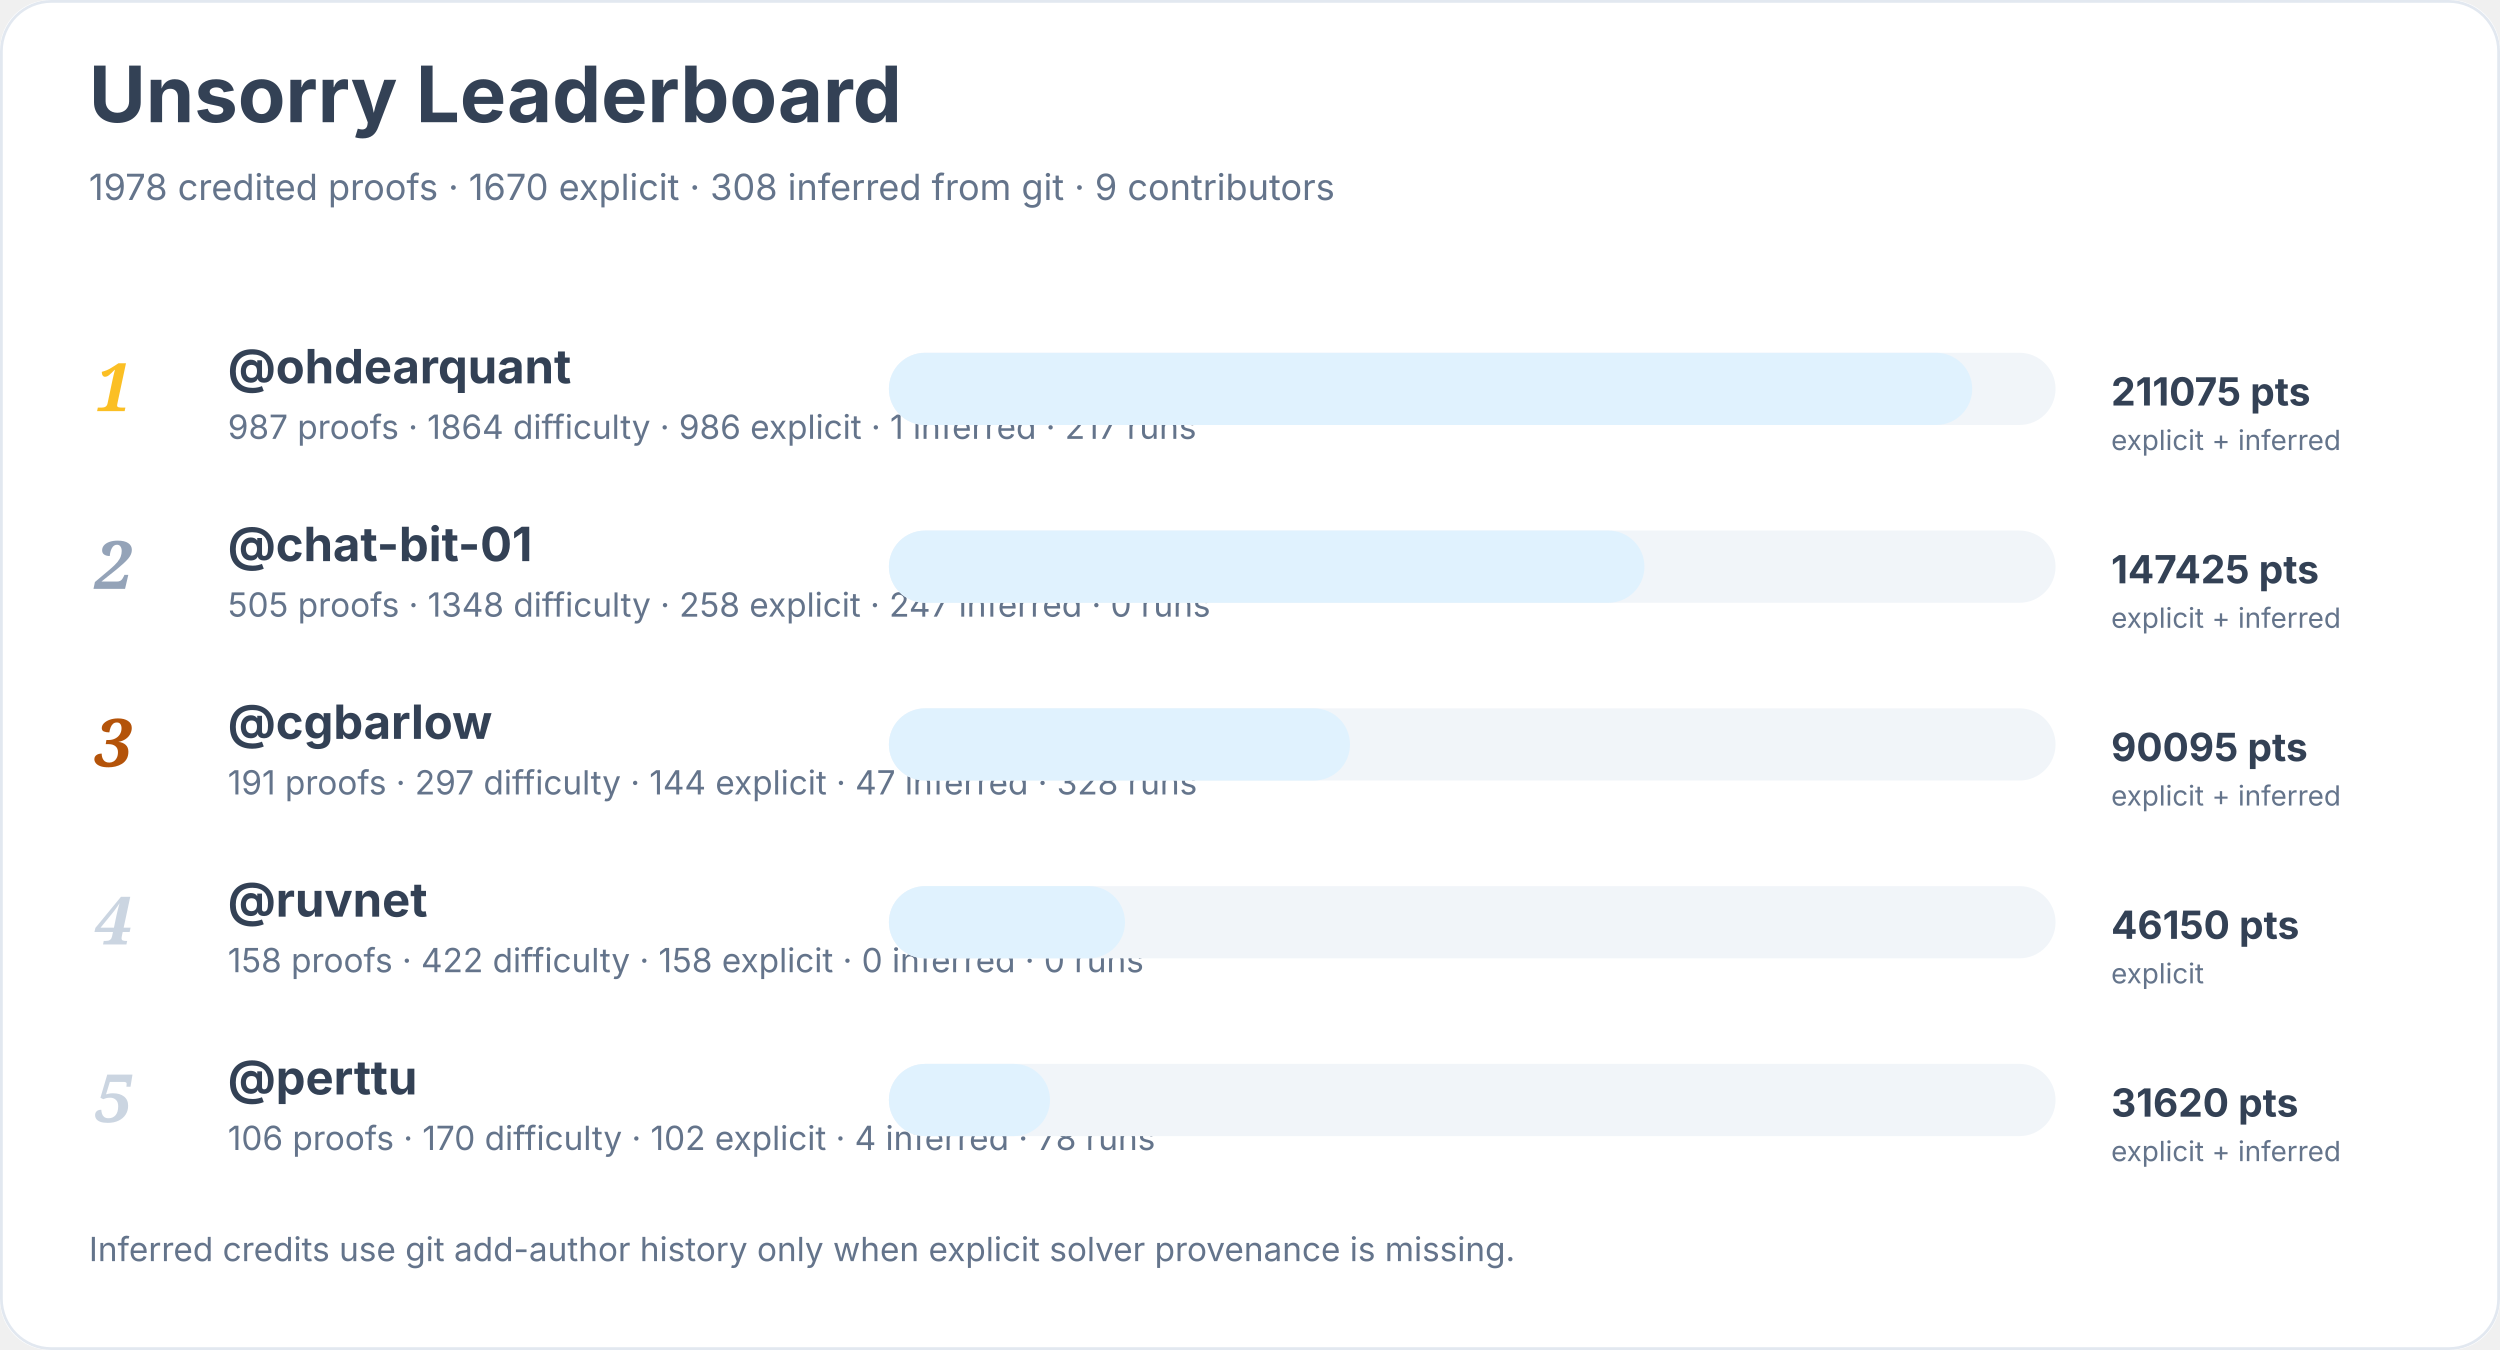
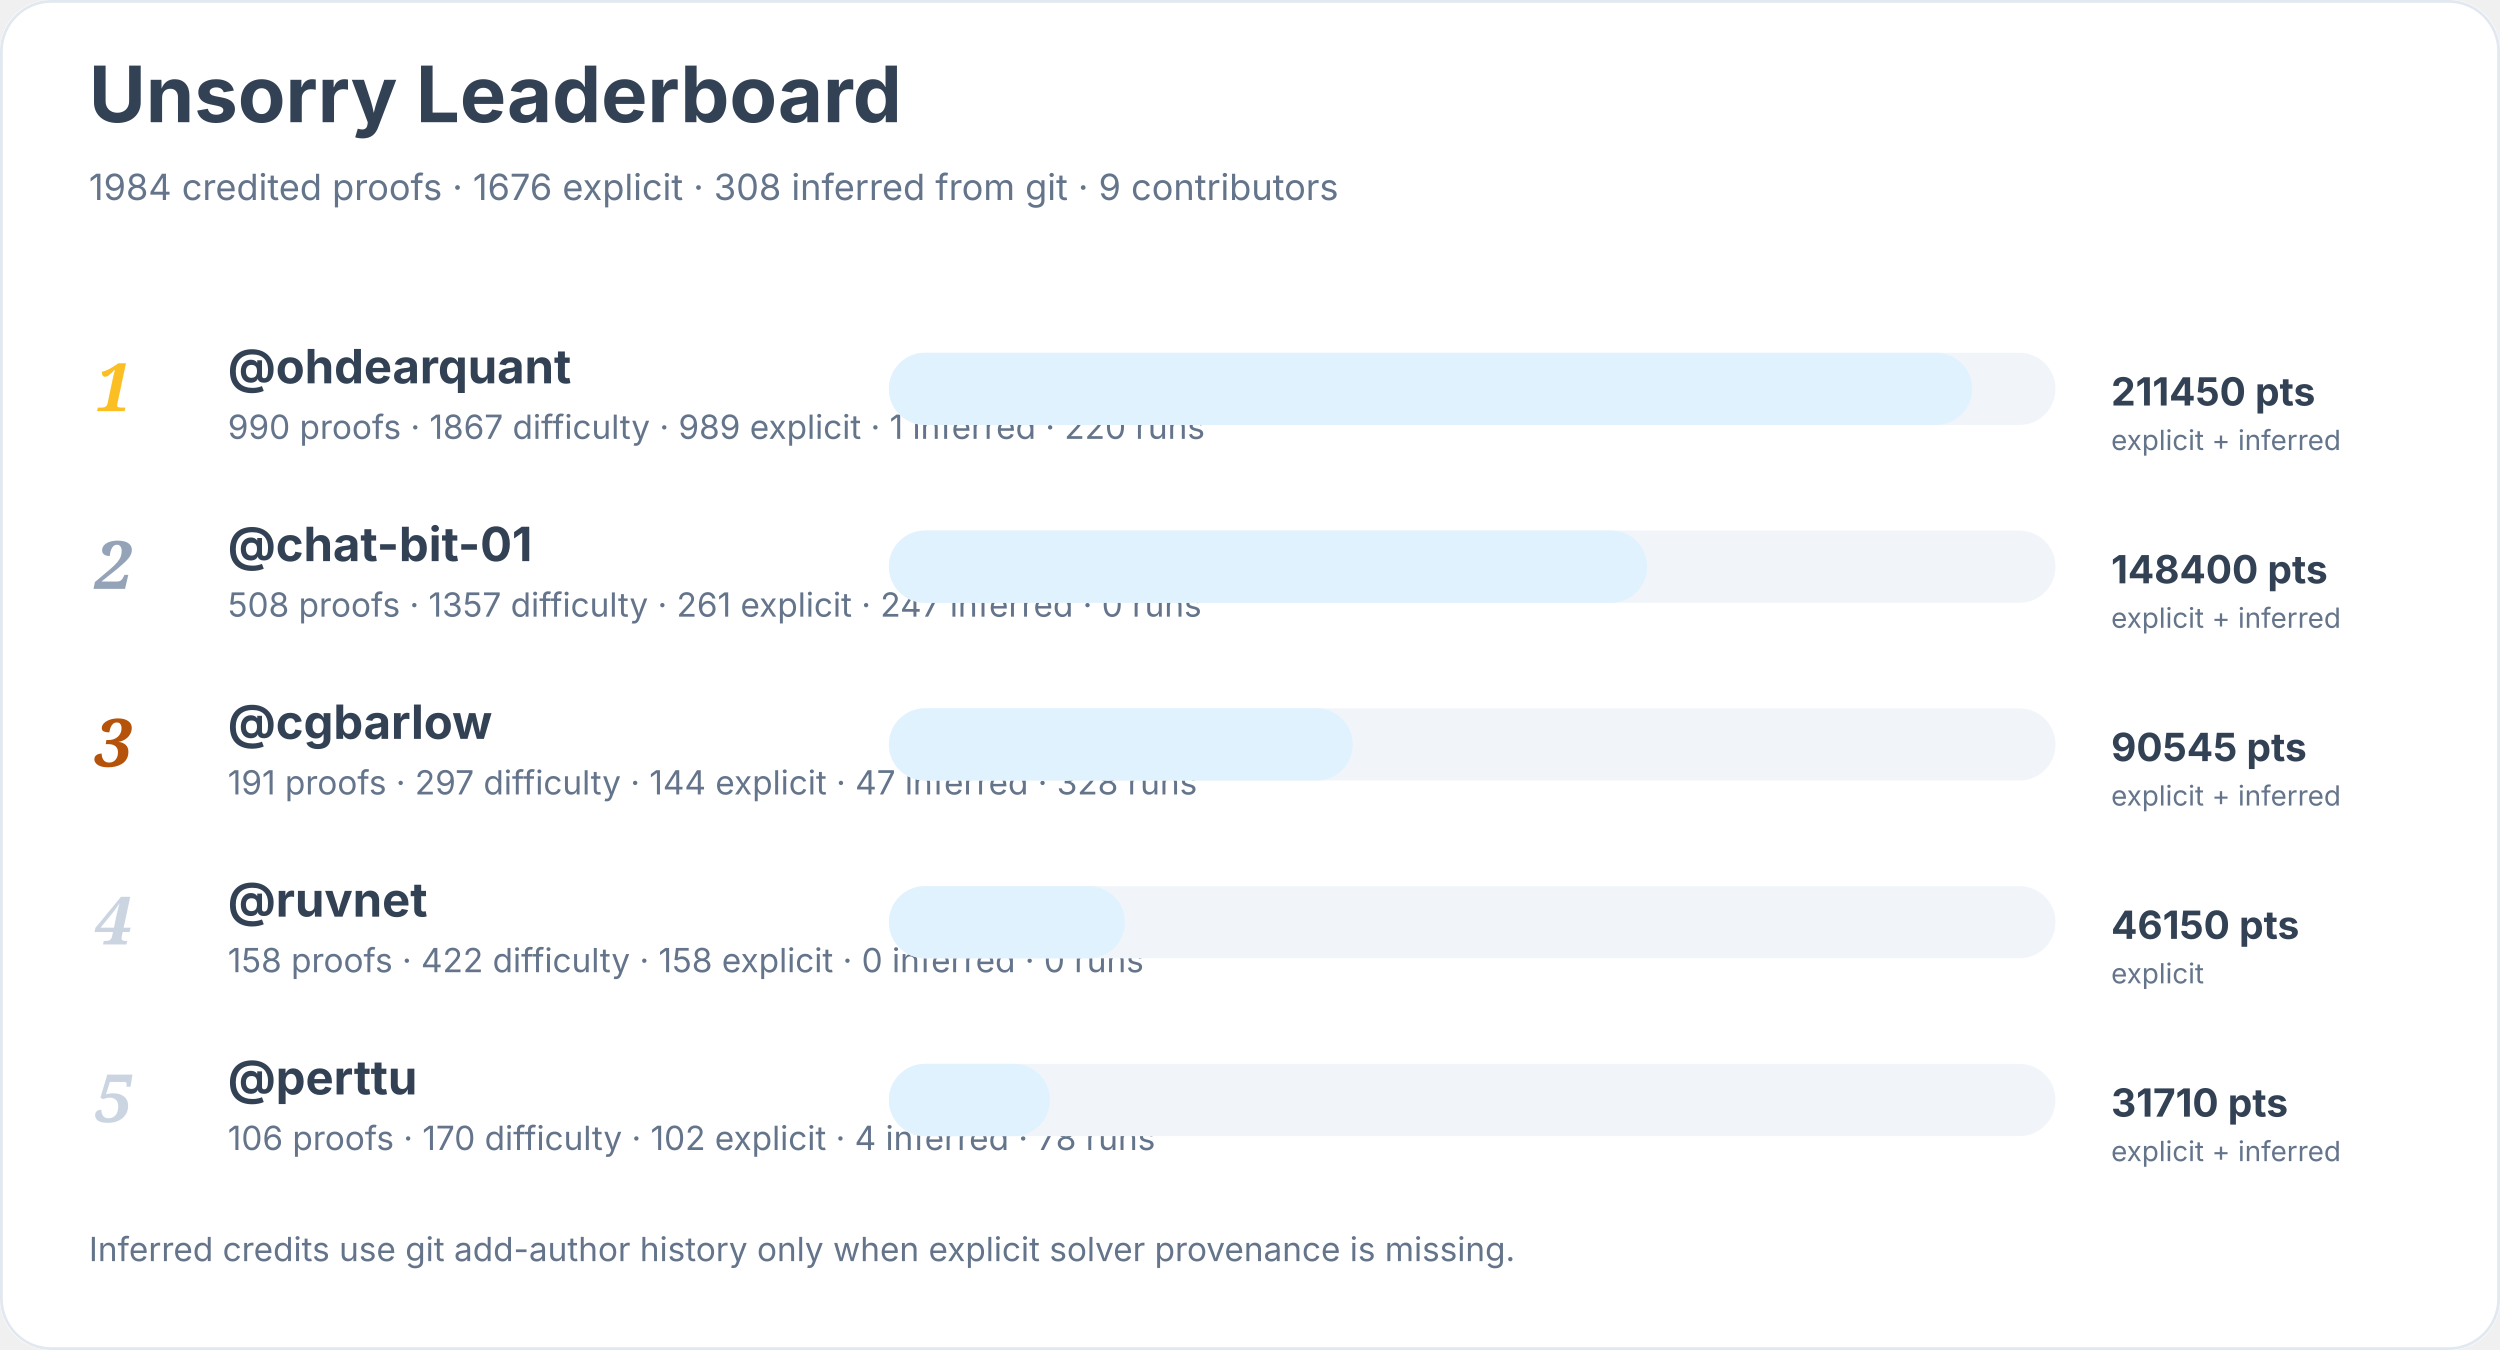
<svg xmlns="http://www.w3.org/2000/svg" width="900" height="486" viewBox="0 0 900 486" role="img" aria-labelledby="title desc">
  <rect width="900" height="100%" rx="18" fill="#ffffff" />
  <rect x="0.5" y="0.5" width="899" height="485" rx="18" fill="none" stroke="#e2e8f0" />
  <text x="32" y="44" font-family="Inter, system-ui, sans-serif" font-size="28" font-weight="700" fill="#334155">Unsorry Leaderboard</text>
-   <text x="32" y="72" font-family="Inter, system-ui, sans-serif" font-size="13" fill="#64748b">1978 credited proofs · 1670 explicit · 308 inferred from git · 9 contributors</text>
+   <text x="32" y="72" font-family="Inter, system-ui, sans-serif" font-size="13" fill="#64748b">1984 credited proofs · 1676 explicit · 308 inferred from git · 9 contributors</text>
  <text x="34" y="148" font-family="Georgia, serif" font-size="24" font-style="italic" font-weight="700" fill="#fbbf24">1</text>
  <a href="https://github.com/ohdearquant">
    <text x="82" y="138" font-family="Inter, system-ui, sans-serif" font-size="17" font-weight="650" fill="#334155">@ohdearquant</text>
  </a>
-   <text x="82" y="158" font-family="Inter, system-ui, sans-serif" font-size="12" fill="#64748b">987 proofs · 1864 difficulty · 986 explicit · 1 inferred · 217 runs</text>
+   <text x="82" y="158" font-family="Inter, system-ui, sans-serif" font-size="12" fill="#64748b">990 proofs · 1867 difficulty · 989 explicit · 1 inferred · 220 runs</text>
  <rect x="320" y="127" width="420" height="26" rx="13" fill="#f1f5f9" />
  <rect x="320" y="127" width="390" height="26" rx="13" fill="#e0f2fe" />
-   <text x="760" y="146" font-family="Inter, system-ui, sans-serif" font-size="14" font-weight="700" fill="#334155">211075 pts</text>
+   <text x="760" y="146" font-family="Inter, system-ui, sans-serif" font-size="14" font-weight="700" fill="#334155">211450 pts</text>
  <text x="760" y="162" font-family="Inter, system-ui, sans-serif" font-size="10" fill="#64748b">explicit + inferred</text>
  <text x="34" y="212" font-family="Georgia, serif" font-size="24" font-style="italic" font-weight="700" fill="#94a3b8">2</text>
  <a href="https://github.com/chat-bit-01">
    <text x="82" y="202" font-family="Inter, system-ui, sans-serif" font-size="17" font-weight="650" fill="#334155">@chat-bit-01</text>
  </a>
-   <text x="82" y="222" font-family="Inter, system-ui, sans-serif" font-size="12" fill="#64748b">505 proofs · 1348 difficulty · 258 explicit · 247 inferred · 0 runs</text>
+   <text x="82" y="222" font-family="Inter, system-ui, sans-serif" font-size="12" fill="#64748b">508 proofs · 1357 difficulty · 261 explicit · 247 inferred · 0 runs</text>
  <rect x="320" y="191" width="420" height="26" rx="13" fill="#f1f5f9" />
-   <rect x="320" y="191" width="272" height="26" rx="13" fill="#e0f2fe" />
-   <text x="760" y="210" font-family="Inter, system-ui, sans-serif" font-size="14" font-weight="700" fill="#334155">147425 pts</text>
+   <rect x="320" y="191" width="273" height="26" rx="13" fill="#e0f2fe" />
+   <text x="760" y="210" font-family="Inter, system-ui, sans-serif" font-size="14" font-weight="700" fill="#334155">148400 pts</text>
  <text x="760" y="226" font-family="Inter, system-ui, sans-serif" font-size="10" fill="#64748b">explicit + inferred</text>
  <text x="34" y="276" font-family="Georgia, serif" font-size="24" font-style="italic" font-weight="700" fill="#b45309">3</text>
  <a href="https://github.com/cgbarlow">
    <text x="82" y="266" font-family="Inter, system-ui, sans-serif" font-size="17" font-weight="650" fill="#334155">@cgbarlow</text>
  </a>
  <text x="82" y="286" font-family="Inter, system-ui, sans-serif" font-size="12" fill="#64748b">191 proofs · 297 difficulty · 144 explicit · 47 inferred · 328 runs</text>
  <rect x="320" y="255" width="420" height="26" rx="13" fill="#f1f5f9" />
-   <rect x="320" y="255" width="166" height="26" rx="13" fill="#e0f2fe" />
-   <text x="760" y="274" font-family="Inter, system-ui, sans-serif" font-size="14" font-weight="700" fill="#334155">90095 pts</text>
+   <rect x="320" y="255" width="167" height="26" rx="13" fill="#e0f2fe" />
+   <text x="760" y="274" font-family="Inter, system-ui, sans-serif" font-size="14" font-weight="700" fill="#334155">90545 pts</text>
  <text x="760" y="290" font-family="Inter, system-ui, sans-serif" font-size="10" fill="#64748b">explicit + inferred</text>
  <text x="34" y="340" font-family="Georgia, serif" font-size="24" font-style="italic" font-weight="700" fill="#cbd5e1">4</text>
  <a href="https://github.com/ruvnet">
    <text x="82" y="330" font-family="Inter, system-ui, sans-serif" font-size="17" font-weight="650" fill="#334155">@ruvnet</text>
  </a>
  <text x="82" y="350" font-family="Inter, system-ui, sans-serif" font-size="12" fill="#64748b">158 proofs · 422 difficulty · 158 explicit · 0 inferred · 0 runs</text>
  <rect x="320" y="319" width="420" height="26" rx="13" fill="#f1f5f9" />
  <rect x="320" y="319" width="85" height="26" rx="13" fill="#e0f2fe" />
  <text x="760" y="338" font-family="Inter, system-ui, sans-serif" font-size="14" font-weight="700" fill="#334155">46150 pts</text>
  <text x="760" y="354" font-family="Inter, system-ui, sans-serif" font-size="10" fill="#64748b">explicit</text>
  <text x="34" y="404" font-family="Georgia, serif" font-size="24" font-style="italic" font-weight="700" fill="#cbd5e1">5</text>
  <a href="https://github.com/perttu">
    <text x="82" y="394" font-family="Inter, system-ui, sans-serif" font-size="17" font-weight="650" fill="#334155">@perttu</text>
  </a>
  <text x="82" y="414" font-family="Inter, system-ui, sans-serif" font-size="12" fill="#64748b">106 proofs · 170 difficulty · 102 explicit · 4 inferred · 78 runs</text>
  <rect x="320" y="383" width="420" height="26" rx="13" fill="#f1f5f9" />
  <rect x="320" y="383" width="58" height="26" rx="13" fill="#e0f2fe" />
-   <text x="760" y="402" font-family="Inter, system-ui, sans-serif" font-size="14" font-weight="700" fill="#334155">31620 pts</text>
+   <text x="760" y="402" font-family="Inter, system-ui, sans-serif" font-size="14" font-weight="700" fill="#334155">31710 pts</text>
  <text x="760" y="418" font-family="Inter, system-ui, sans-serif" font-size="10" fill="#64748b">explicit + inferred</text>
  <text x="32" y="454" font-family="Inter, system-ui, sans-serif" font-size="12" fill="#64748b">Inferred credits use git add-author history only when explicit solver provenance is missing.</text>
</svg>
